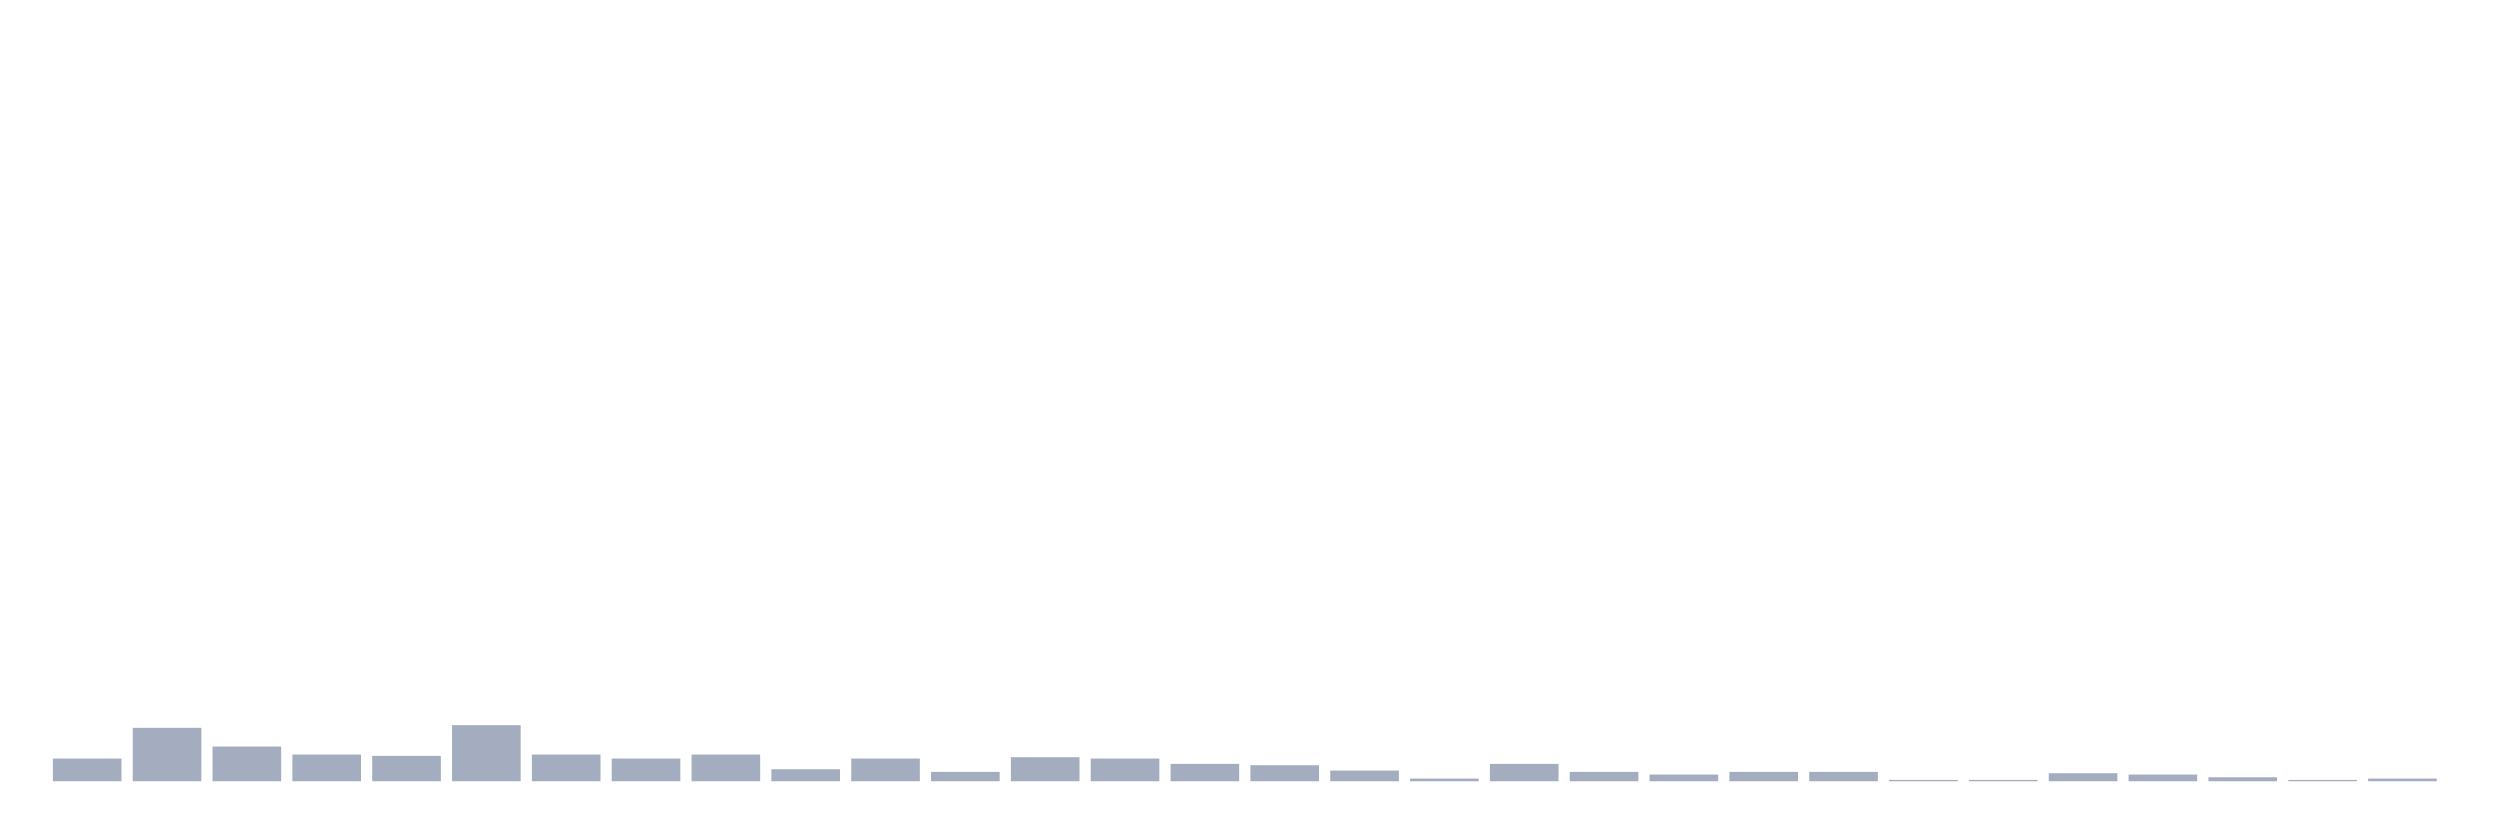
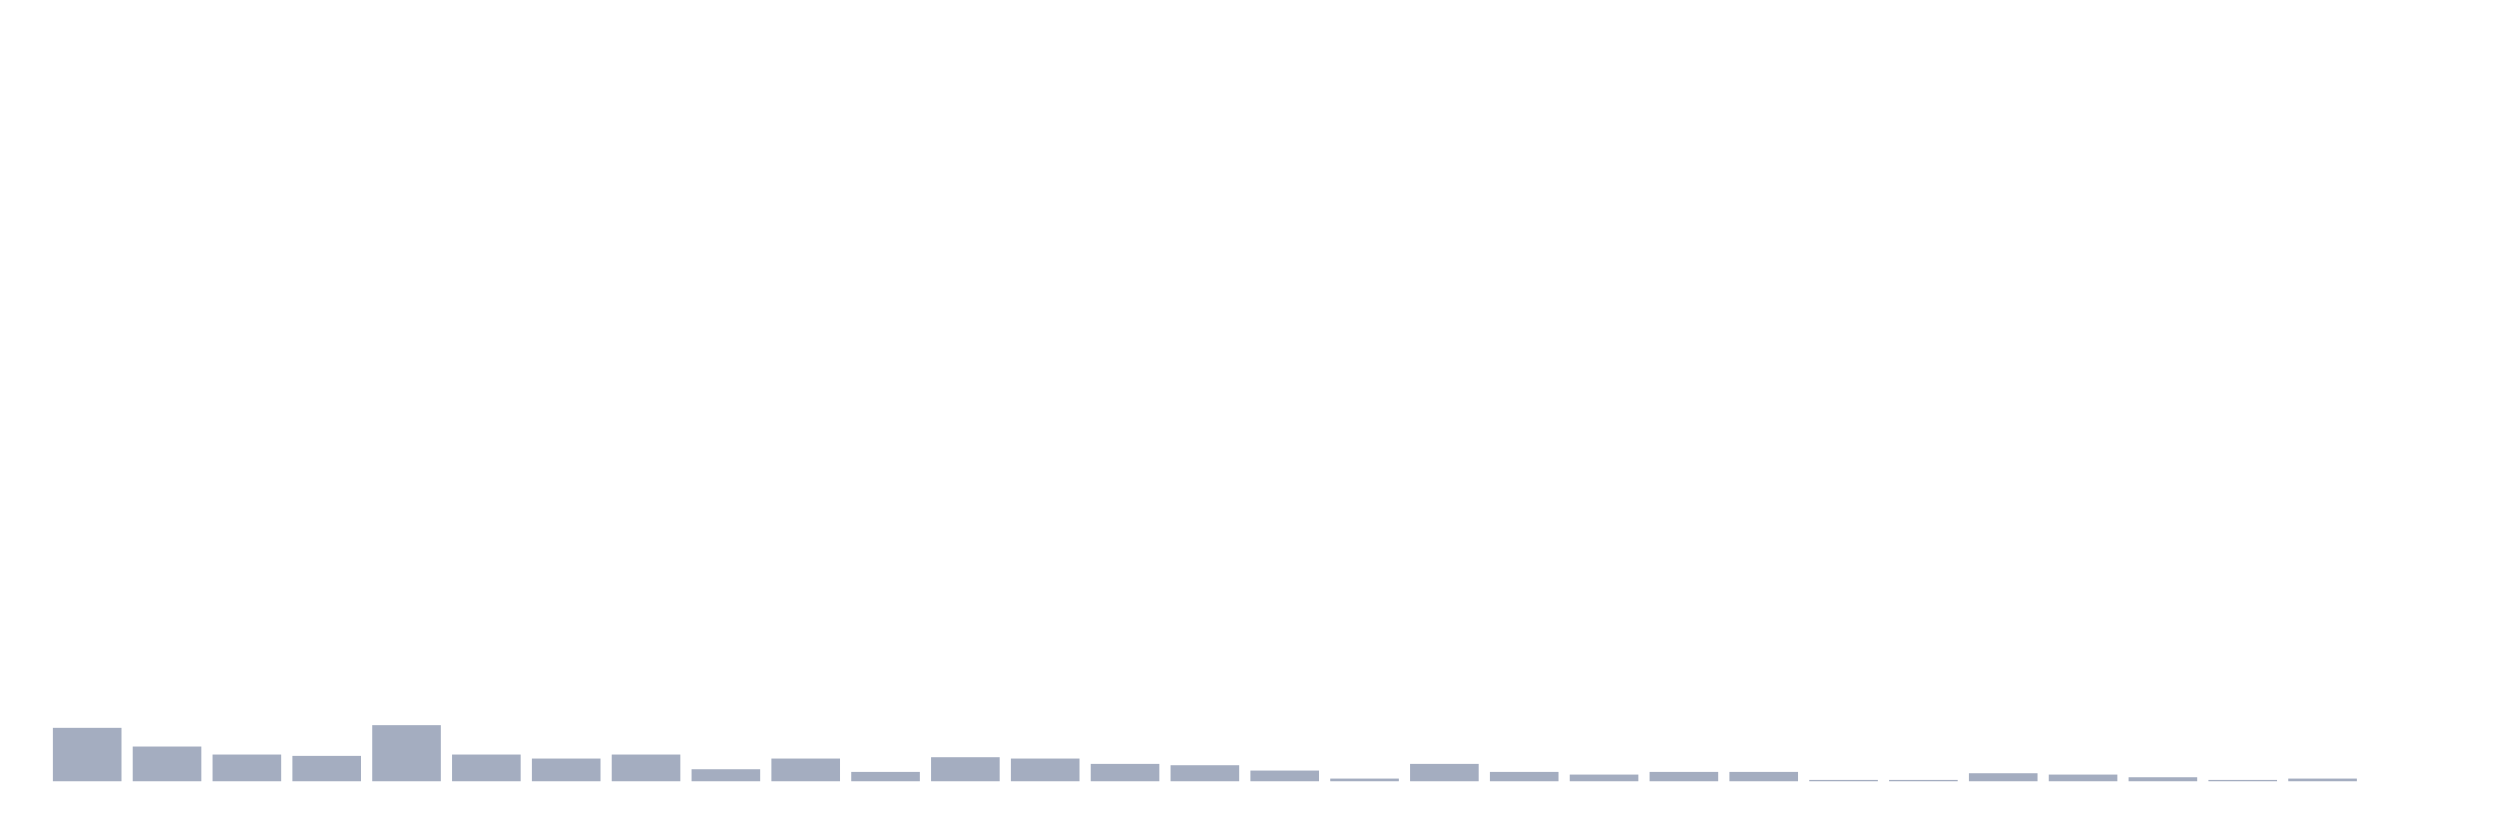
<svg xmlns="http://www.w3.org/2000/svg" viewBox="0 0 480 160">
  <g transform="translate(10,10)">
-     <rect class="bar" x="0.153" width="13.175" y="135.641" height="4.359" fill="rgb(164,173,192)" />
-     <rect class="bar" x="15.482" width="13.175" y="129.744" height="10.256" fill="rgb(164,173,192)" />
-     <rect class="bar" x="30.81" width="13.175" y="133.333" height="6.667" fill="rgb(164,173,192)" />
-     <rect class="bar" x="46.138" width="13.175" y="134.872" height="5.128" fill="rgb(164,173,192)" />
-     <rect class="bar" x="61.466" width="13.175" y="135.128" height="4.872" fill="rgb(164,173,192)" />
-     <rect class="bar" x="76.794" width="13.175" y="129.231" height="10.769" fill="rgb(164,173,192)" />
-     <rect class="bar" x="92.123" width="13.175" y="134.872" height="5.128" fill="rgb(164,173,192)" />
-     <rect class="bar" x="107.451" width="13.175" y="135.641" height="4.359" fill="rgb(164,173,192)" />
-     <rect class="bar" x="122.779" width="13.175" y="134.872" height="5.128" fill="rgb(164,173,192)" />
-     <rect class="bar" x="138.107" width="13.175" y="137.692" height="2.308" fill="rgb(164,173,192)" />
-     <rect class="bar" x="153.436" width="13.175" y="135.641" height="4.359" fill="rgb(164,173,192)" />
-     <rect class="bar" x="168.764" width="13.175" y="138.205" height="1.795" fill="rgb(164,173,192)" />
-     <rect class="bar" x="184.092" width="13.175" y="135.385" height="4.615" fill="rgb(164,173,192)" />
-     <rect class="bar" x="199.42" width="13.175" y="135.641" height="4.359" fill="rgb(164,173,192)" />
-     <rect class="bar" x="214.748" width="13.175" y="136.667" height="3.333" fill="rgb(164,173,192)" />
-     <rect class="bar" x="230.077" width="13.175" y="136.923" height="3.077" fill="rgb(164,173,192)" />
-     <rect class="bar" x="245.405" width="13.175" y="137.949" height="2.051" fill="rgb(164,173,192)" />
-     <rect class="bar" x="260.733" width="13.175" y="139.487" height="0.513" fill="rgb(164,173,192)" />
-     <rect class="bar" x="276.061" width="13.175" y="136.667" height="3.333" fill="rgb(164,173,192)" />
-     <rect class="bar" x="291.39" width="13.175" y="138.205" height="1.795" fill="rgb(164,173,192)" />
-     <rect class="bar" x="306.718" width="13.175" y="138.718" height="1.282" fill="rgb(164,173,192)" />
+     <rect class="bar" x="0.153" width="13.175" y="129.744" height="10.256" fill="rgb(164,173,192)" />
+     <rect class="bar" x="15.482" width="13.175" y="133.333" height="6.667" fill="rgb(164,173,192)" />
+     <rect class="bar" x="30.81" width="13.175" y="134.872" height="5.128" fill="rgb(164,173,192)" />
+     <rect class="bar" x="46.138" width="13.175" y="135.128" height="4.872" fill="rgb(164,173,192)" />
+     <rect class="bar" x="61.466" width="13.175" y="129.231" height="10.769" fill="rgb(164,173,192)" />
+     <rect class="bar" x="76.794" width="13.175" y="134.872" height="5.128" fill="rgb(164,173,192)" />
+     <rect class="bar" x="92.123" width="13.175" y="135.641" height="4.359" fill="rgb(164,173,192)" />
+     <rect class="bar" x="107.451" width="13.175" y="134.872" height="5.128" fill="rgb(164,173,192)" />
+     <rect class="bar" x="122.779" width="13.175" y="137.692" height="2.308" fill="rgb(164,173,192)" />
+     <rect class="bar" x="138.107" width="13.175" y="135.641" height="4.359" fill="rgb(164,173,192)" />
+     <rect class="bar" x="153.436" width="13.175" y="138.205" height="1.795" fill="rgb(164,173,192)" />
+     <rect class="bar" x="168.764" width="13.175" y="135.385" height="4.615" fill="rgb(164,173,192)" />
+     <rect class="bar" x="184.092" width="13.175" y="135.641" height="4.359" fill="rgb(164,173,192)" />
+     <rect class="bar" x="199.42" width="13.175" y="136.667" height="3.333" fill="rgb(164,173,192)" />
+     <rect class="bar" x="214.748" width="13.175" y="136.923" height="3.077" fill="rgb(164,173,192)" />
+     <rect class="bar" x="230.077" width="13.175" y="137.949" height="2.051" fill="rgb(164,173,192)" />
+     <rect class="bar" x="245.405" width="13.175" y="139.487" height="0.513" fill="rgb(164,173,192)" />
+     <rect class="bar" x="260.733" width="13.175" y="136.667" height="3.333" fill="rgb(164,173,192)" />
+     <rect class="bar" x="276.061" width="13.175" y="138.205" height="1.795" fill="rgb(164,173,192)" />
+     <rect class="bar" x="291.39" width="13.175" y="138.718" height="1.282" fill="rgb(164,173,192)" />
+     <rect class="bar" x="306.718" width="13.175" y="138.205" height="1.795" fill="rgb(164,173,192)" />
    <rect class="bar" x="322.046" width="13.175" y="138.205" height="1.795" fill="rgb(164,173,192)" />
-     <rect class="bar" x="337.374" width="13.175" y="138.205" height="1.795" fill="rgb(164,173,192)" />
+     <rect class="bar" x="337.374" width="13.175" y="139.744" height="0.256" fill="rgb(164,173,192)" />
    <rect class="bar" x="352.702" width="13.175" y="139.744" height="0.256" fill="rgb(164,173,192)" />
-     <rect class="bar" x="368.031" width="13.175" y="139.744" height="0.256" fill="rgb(164,173,192)" />
-     <rect class="bar" x="383.359" width="13.175" y="138.462" height="1.538" fill="rgb(164,173,192)" />
-     <rect class="bar" x="398.687" width="13.175" y="138.718" height="1.282" fill="rgb(164,173,192)" />
-     <rect class="bar" x="414.015" width="13.175" y="139.231" height="0.769" fill="rgb(164,173,192)" />
-     <rect class="bar" x="429.344" width="13.175" y="139.744" height="0.256" fill="rgb(164,173,192)" />
-     <rect class="bar" x="444.672" width="13.175" y="139.487" height="0.513" fill="rgb(164,173,192)" />
+     <rect class="bar" x="368.031" width="13.175" y="138.462" height="1.538" fill="rgb(164,173,192)" />
+     <rect class="bar" x="383.359" width="13.175" y="138.718" height="1.282" fill="rgb(164,173,192)" />
+     <rect class="bar" x="398.687" width="13.175" y="139.231" height="0.769" fill="rgb(164,173,192)" />
+     <rect class="bar" x="414.015" width="13.175" y="139.744" height="0.256" fill="rgb(164,173,192)" />
+     <rect class="bar" x="429.344" width="13.175" y="139.487" height="0.513" fill="rgb(164,173,192)" />
+     <rect class="bar" x="444.672" width="13.175" y="140" height="0" fill="rgb(164,173,192)" />
  </g>
</svg>
